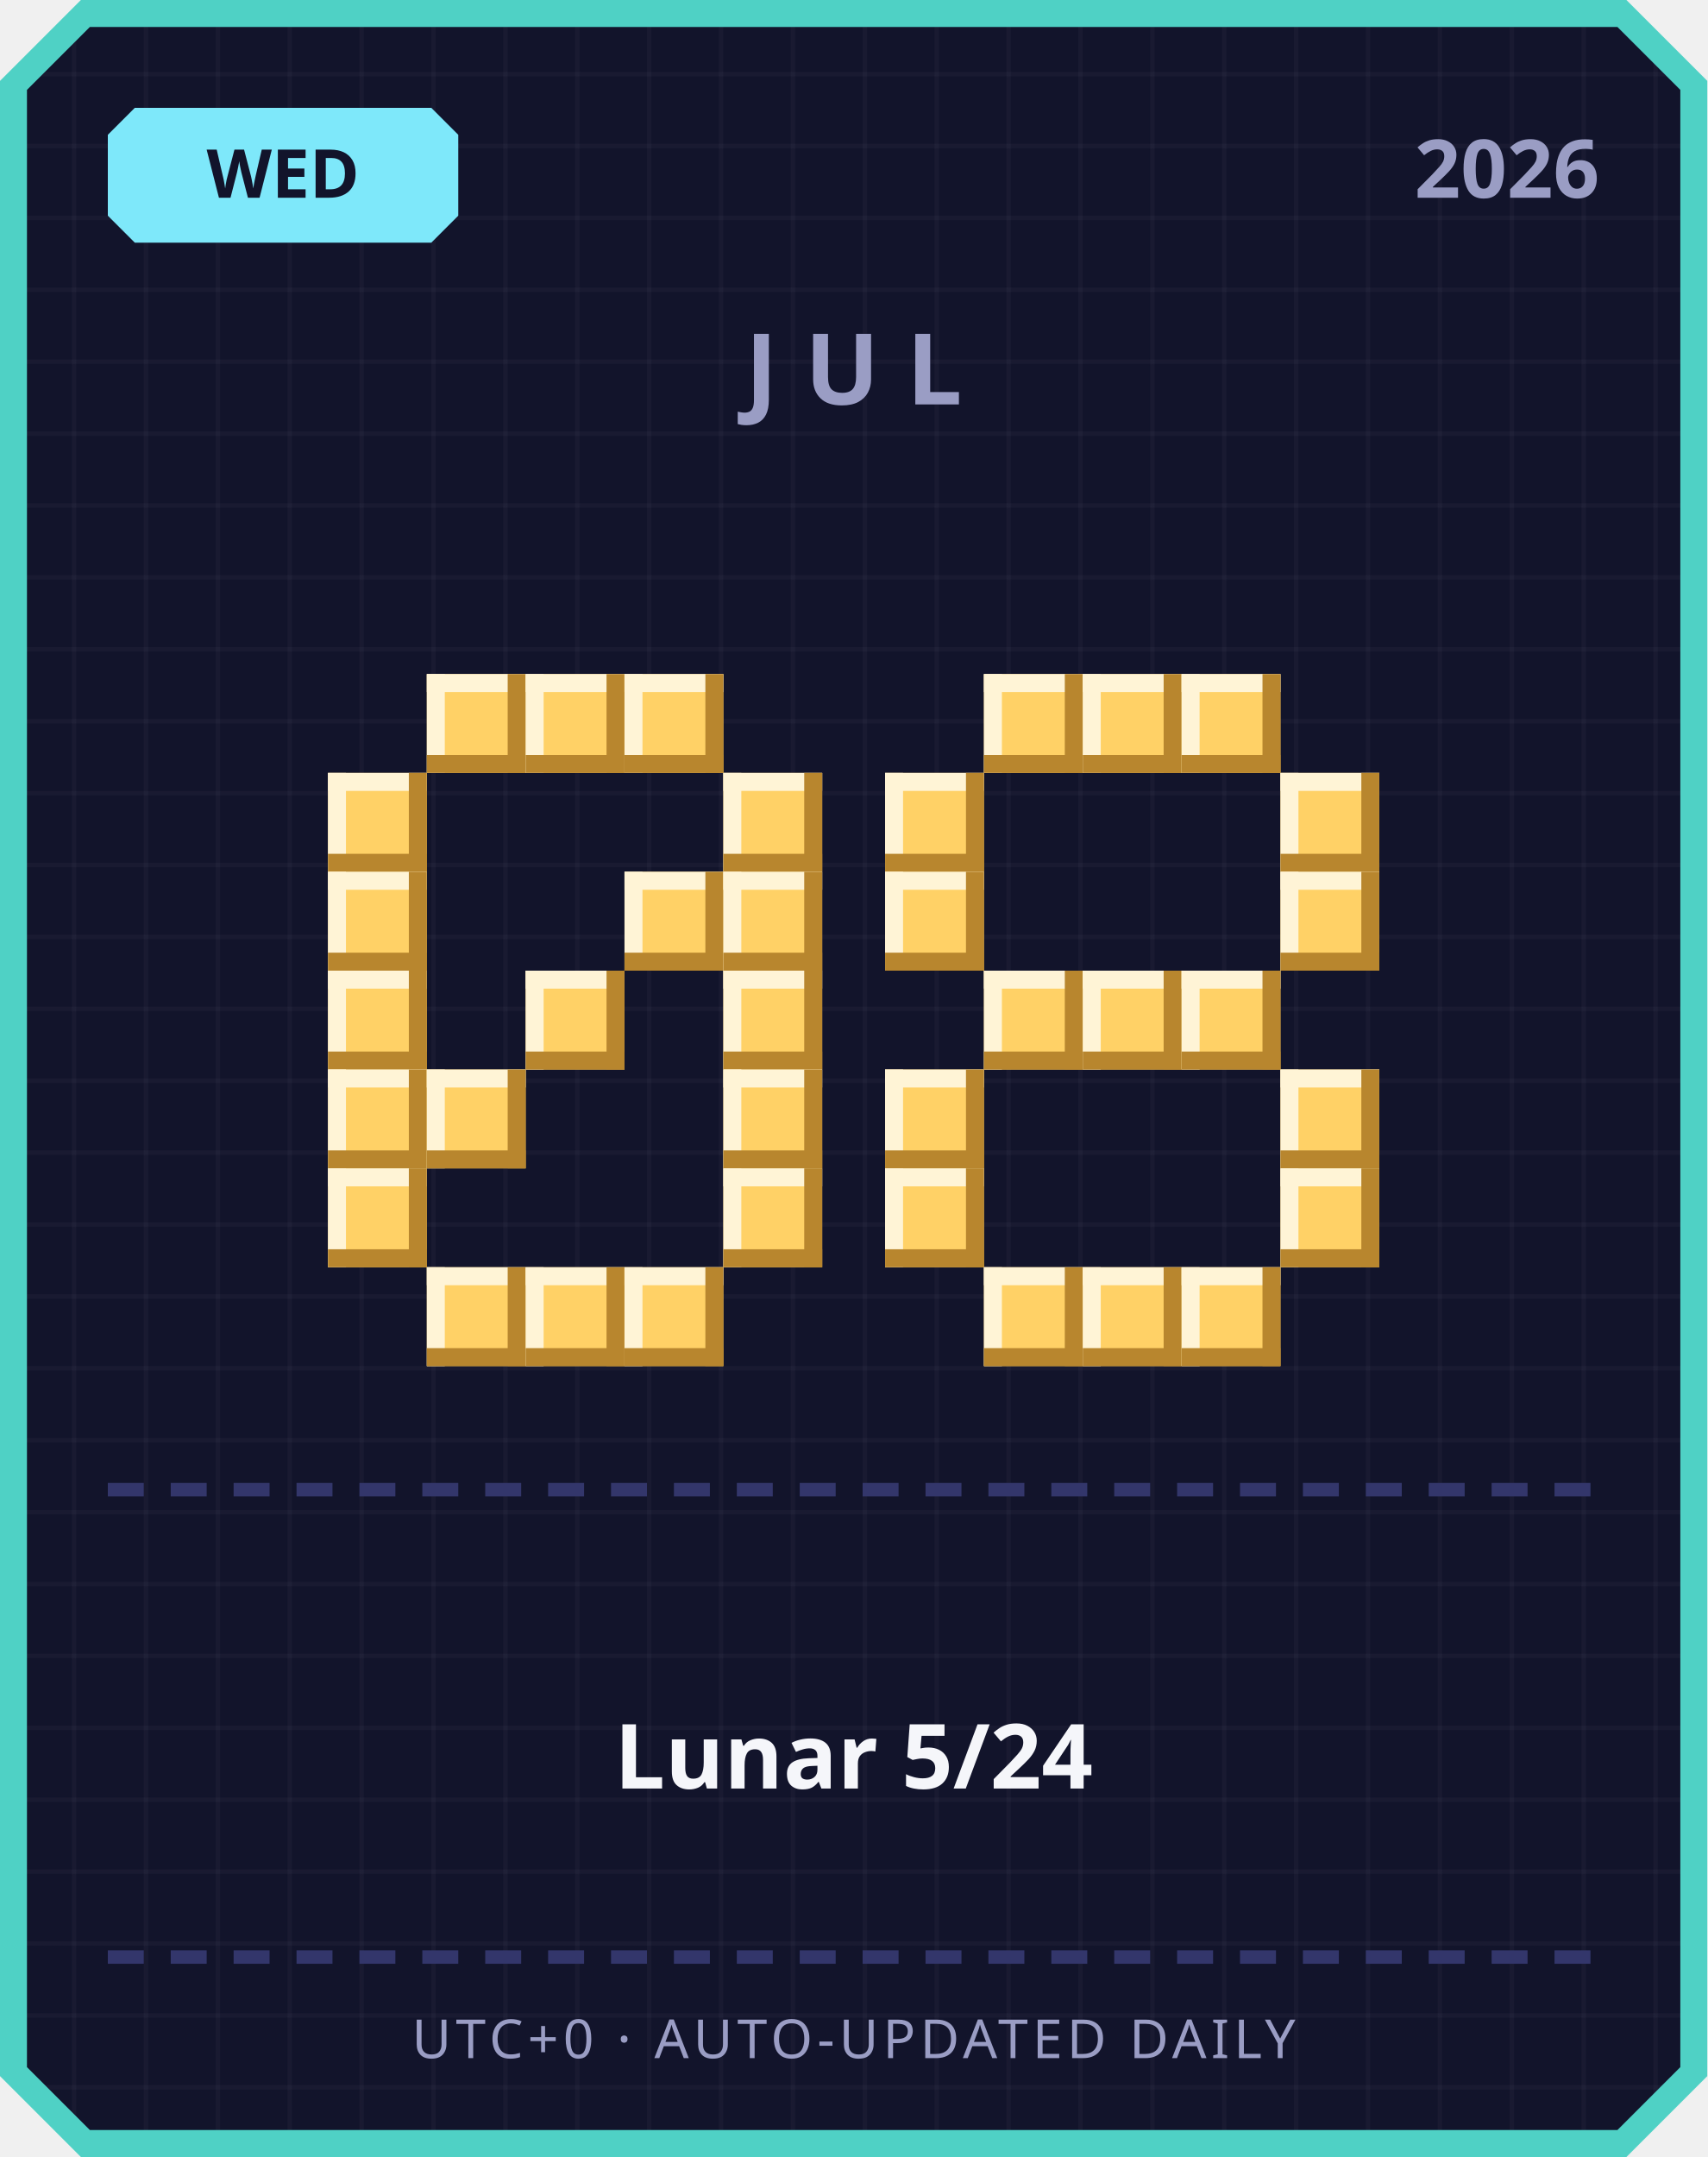
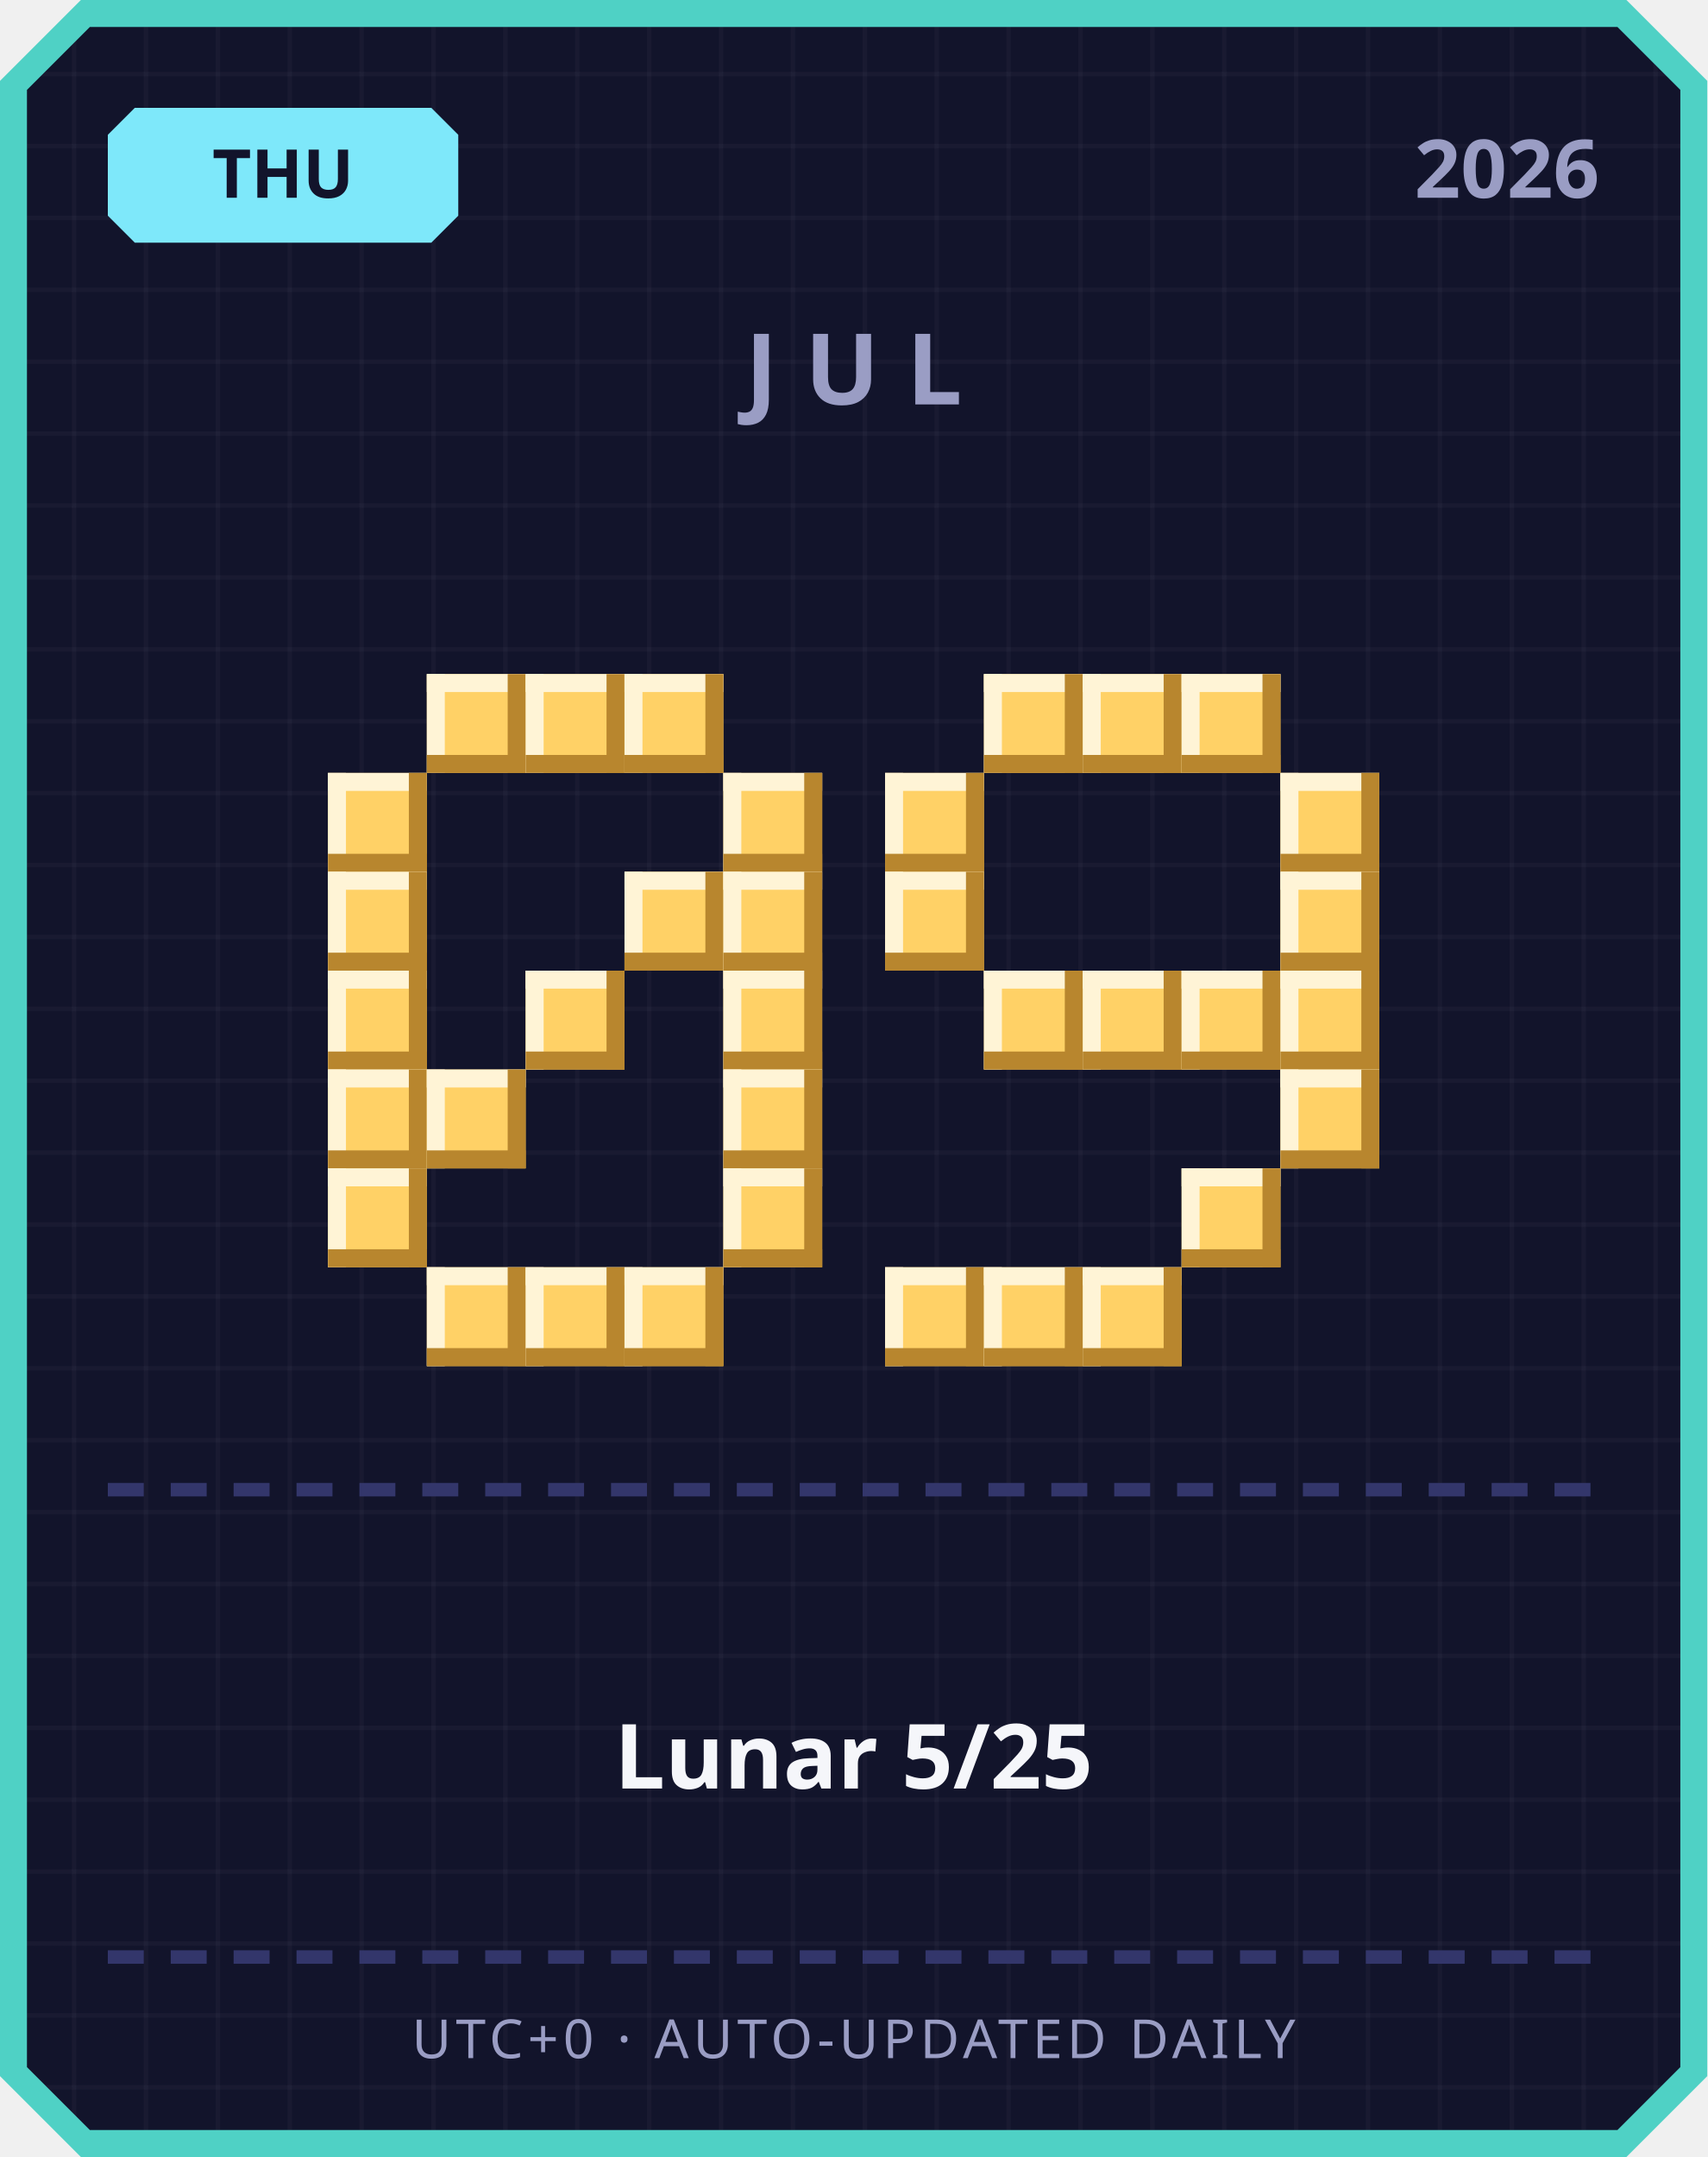
<svg xmlns="http://www.w3.org/2000/svg" width="380" height="480" viewBox="0 0 380 480">
  <defs>
    <pattern id="grid" width="16" height="16" patternUnits="userSpaceOnUse">
      <rect width="16" height="16" fill="#12142b" />
      <rect width="1" height="16" fill="#ffffff" opacity="0.03" />
      <rect width="16" height="1" fill="#ffffff" opacity="0.03" />
    </pattern>
  </defs>
  <path d="M 18,0 L 362,0 L 380,18 L 380,462 L 362,480 L 18,480 L 0,462 L 0,18 Z" fill="#4fd1c5" />
  <path d="M 20,6 L 360,6 L 374,20 L 374,460 L 360,474 L 20,474 L 6,460 L 6,20 Z" fill="url(#grid)" />
  <path d="M 30,24 L 96,24 L 102,30 L 102,48 L 96,54 L 30,54 L 24,48 L 24,30 Z" fill="#7ee8fa" />
-   <text x="63" y="44" text-anchor="middle" font-family="'Segoe UI', sans-serif" font-size="15" font-weight="700" fill="#12142b">WED</text>
+   <text x="63" y="44" text-anchor="middle" font-family="'Segoe UI', sans-serif" font-size="15" font-weight="700" fill="#12142b">THU</text>
  <text x="356" y="44" text-anchor="end" font-family="'Segoe UI', sans-serif" font-size="18" font-weight="700" fill="#9a9dc4">2026</text>
  <text x="190" y="90" text-anchor="middle" font-family="'Segoe UI', sans-serif" font-size="22" font-weight="700" letter-spacing="6" fill="#9a9dc4">JUL</text>
  <rect x="95" y="150" width="22" height="22" fill="#ffd166" />
  <rect x="95" y="150" width="22" height="4" fill="#fff4d6" />
  <rect x="95" y="150" width="4" height="22" fill="#fff4d6" />
  <rect x="95" y="168" width="22" height="4" fill="#b8862e" />
  <rect x="113" y="150" width="4" height="22" fill="#b8862e" />
  <rect x="117" y="150" width="22" height="22" fill="#ffd166" />
  <rect x="117" y="150" width="22" height="4" fill="#fff4d6" />
  <rect x="117" y="150" width="4" height="22" fill="#fff4d6" />
  <rect x="117" y="168" width="22" height="4" fill="#b8862e" />
  <rect x="135" y="150" width="4" height="22" fill="#b8862e" />
  <rect x="139" y="150" width="22" height="22" fill="#ffd166" />
  <rect x="139" y="150" width="22" height="4" fill="#fff4d6" />
  <rect x="139" y="150" width="4" height="22" fill="#fff4d6" />
  <rect x="139" y="168" width="22" height="4" fill="#b8862e" />
  <rect x="157" y="150" width="4" height="22" fill="#b8862e" />
  <rect x="73" y="172" width="22" height="22" fill="#ffd166" />
  <rect x="73" y="172" width="22" height="4" fill="#fff4d6" />
  <rect x="73" y="172" width="4" height="22" fill="#fff4d6" />
  <rect x="73" y="190" width="22" height="4" fill="#b8862e" />
  <rect x="91" y="172" width="4" height="22" fill="#b8862e" />
  <rect x="161" y="172" width="22" height="22" fill="#ffd166" />
  <rect x="161" y="172" width="22" height="4" fill="#fff4d6" />
  <rect x="161" y="172" width="4" height="22" fill="#fff4d6" />
  <rect x="161" y="190" width="22" height="4" fill="#b8862e" />
  <rect x="179" y="172" width="4" height="22" fill="#b8862e" />
  <rect x="73" y="194" width="22" height="22" fill="#ffd166" />
  <rect x="73" y="194" width="22" height="4" fill="#fff4d6" />
  <rect x="73" y="194" width="4" height="22" fill="#fff4d6" />
  <rect x="73" y="212" width="22" height="4" fill="#b8862e" />
  <rect x="91" y="194" width="4" height="22" fill="#b8862e" />
  <rect x="139" y="194" width="22" height="22" fill="#ffd166" />
  <rect x="139" y="194" width="22" height="4" fill="#fff4d6" />
  <rect x="139" y="194" width="4" height="22" fill="#fff4d6" />
  <rect x="139" y="212" width="22" height="4" fill="#b8862e" />
  <rect x="157" y="194" width="4" height="22" fill="#b8862e" />
  <rect x="161" y="194" width="22" height="22" fill="#ffd166" />
  <rect x="161" y="194" width="22" height="4" fill="#fff4d6" />
  <rect x="161" y="194" width="4" height="22" fill="#fff4d6" />
  <rect x="161" y="212" width="22" height="4" fill="#b8862e" />
  <rect x="179" y="194" width="4" height="22" fill="#b8862e" />
  <rect x="73" y="216" width="22" height="22" fill="#ffd166" />
  <rect x="73" y="216" width="22" height="4" fill="#fff4d6" />
  <rect x="73" y="216" width="4" height="22" fill="#fff4d6" />
  <rect x="73" y="234" width="22" height="4" fill="#b8862e" />
  <rect x="91" y="216" width="4" height="22" fill="#b8862e" />
  <rect x="117" y="216" width="22" height="22" fill="#ffd166" />
  <rect x="117" y="216" width="22" height="4" fill="#fff4d6" />
  <rect x="117" y="216" width="4" height="22" fill="#fff4d6" />
  <rect x="117" y="234" width="22" height="4" fill="#b8862e" />
  <rect x="135" y="216" width="4" height="22" fill="#b8862e" />
  <rect x="161" y="216" width="22" height="22" fill="#ffd166" />
  <rect x="161" y="216" width="22" height="4" fill="#fff4d6" />
  <rect x="161" y="216" width="4" height="22" fill="#fff4d6" />
  <rect x="161" y="234" width="22" height="4" fill="#b8862e" />
  <rect x="179" y="216" width="4" height="22" fill="#b8862e" />
  <rect x="73" y="238" width="22" height="22" fill="#ffd166" />
  <rect x="73" y="238" width="22" height="4" fill="#fff4d6" />
  <rect x="73" y="238" width="4" height="22" fill="#fff4d6" />
  <rect x="73" y="256" width="22" height="4" fill="#b8862e" />
  <rect x="91" y="238" width="4" height="22" fill="#b8862e" />
  <rect x="95" y="238" width="22" height="22" fill="#ffd166" />
  <rect x="95" y="238" width="22" height="4" fill="#fff4d6" />
  <rect x="95" y="238" width="4" height="22" fill="#fff4d6" />
  <rect x="95" y="256" width="22" height="4" fill="#b8862e" />
  <rect x="113" y="238" width="4" height="22" fill="#b8862e" />
  <rect x="161" y="238" width="22" height="22" fill="#ffd166" />
  <rect x="161" y="238" width="22" height="4" fill="#fff4d6" />
  <rect x="161" y="238" width="4" height="22" fill="#fff4d6" />
  <rect x="161" y="256" width="22" height="4" fill="#b8862e" />
  <rect x="179" y="238" width="4" height="22" fill="#b8862e" />
  <rect x="73" y="260" width="22" height="22" fill="#ffd166" />
  <rect x="73" y="260" width="22" height="4" fill="#fff4d6" />
  <rect x="73" y="260" width="4" height="22" fill="#fff4d6" />
  <rect x="73" y="278" width="22" height="4" fill="#b8862e" />
  <rect x="91" y="260" width="4" height="22" fill="#b8862e" />
  <rect x="161" y="260" width="22" height="22" fill="#ffd166" />
  <rect x="161" y="260" width="22" height="4" fill="#fff4d6" />
  <rect x="161" y="260" width="4" height="22" fill="#fff4d6" />
  <rect x="161" y="278" width="22" height="4" fill="#b8862e" />
  <rect x="179" y="260" width="4" height="22" fill="#b8862e" />
  <rect x="95" y="282" width="22" height="22" fill="#ffd166" />
  <rect x="95" y="282" width="22" height="4" fill="#fff4d6" />
  <rect x="95" y="282" width="4" height="22" fill="#fff4d6" />
  <rect x="95" y="300" width="22" height="4" fill="#b8862e" />
  <rect x="113" y="282" width="4" height="22" fill="#b8862e" />
  <rect x="117" y="282" width="22" height="22" fill="#ffd166" />
  <rect x="117" y="282" width="22" height="4" fill="#fff4d6" />
  <rect x="117" y="282" width="4" height="22" fill="#fff4d6" />
  <rect x="117" y="300" width="22" height="4" fill="#b8862e" />
  <rect x="135" y="282" width="4" height="22" fill="#b8862e" />
  <rect x="139" y="282" width="22" height="22" fill="#ffd166" />
  <rect x="139" y="282" width="22" height="4" fill="#fff4d6" />
  <rect x="139" y="282" width="4" height="22" fill="#fff4d6" />
  <rect x="139" y="300" width="22" height="4" fill="#b8862e" />
  <rect x="157" y="282" width="4" height="22" fill="#b8862e" />
  <rect x="219" y="150" width="22" height="22" fill="#ffd166" />
  <rect x="219" y="150" width="22" height="4" fill="#fff4d6" />
  <rect x="219" y="150" width="4" height="22" fill="#fff4d6" />
  <rect x="219" y="168" width="22" height="4" fill="#b8862e" />
  <rect x="237" y="150" width="4" height="22" fill="#b8862e" />
  <rect x="241" y="150" width="22" height="22" fill="#ffd166" />
  <rect x="241" y="150" width="22" height="4" fill="#fff4d6" />
  <rect x="241" y="150" width="4" height="22" fill="#fff4d6" />
  <rect x="241" y="168" width="22" height="4" fill="#b8862e" />
  <rect x="259" y="150" width="4" height="22" fill="#b8862e" />
  <rect x="263" y="150" width="22" height="22" fill="#ffd166" />
  <rect x="263" y="150" width="22" height="4" fill="#fff4d6" />
  <rect x="263" y="150" width="4" height="22" fill="#fff4d6" />
  <rect x="263" y="168" width="22" height="4" fill="#b8862e" />
  <rect x="281" y="150" width="4" height="22" fill="#b8862e" />
  <rect x="197" y="172" width="22" height="22" fill="#ffd166" />
  <rect x="197" y="172" width="22" height="4" fill="#fff4d6" />
  <rect x="197" y="172" width="4" height="22" fill="#fff4d6" />
  <rect x="197" y="190" width="22" height="4" fill="#b8862e" />
  <rect x="215" y="172" width="4" height="22" fill="#b8862e" />
  <rect x="285" y="172" width="22" height="22" fill="#ffd166" />
  <rect x="285" y="172" width="22" height="4" fill="#fff4d6" />
  <rect x="285" y="172" width="4" height="22" fill="#fff4d6" />
  <rect x="285" y="190" width="22" height="4" fill="#b8862e" />
  <rect x="303" y="172" width="4" height="22" fill="#b8862e" />
  <rect x="197" y="194" width="22" height="22" fill="#ffd166" />
  <rect x="197" y="194" width="22" height="4" fill="#fff4d6" />
  <rect x="197" y="194" width="4" height="22" fill="#fff4d6" />
  <rect x="197" y="212" width="22" height="4" fill="#b8862e" />
  <rect x="215" y="194" width="4" height="22" fill="#b8862e" />
  <rect x="285" y="194" width="22" height="22" fill="#ffd166" />
  <rect x="285" y="194" width="22" height="4" fill="#fff4d6" />
  <rect x="285" y="194" width="4" height="22" fill="#fff4d6" />
  <rect x="285" y="212" width="22" height="4" fill="#b8862e" />
  <rect x="303" y="194" width="4" height="22" fill="#b8862e" />
  <rect x="219" y="216" width="22" height="22" fill="#ffd166" />
  <rect x="219" y="216" width="22" height="4" fill="#fff4d6" />
  <rect x="219" y="216" width="4" height="22" fill="#fff4d6" />
  <rect x="219" y="234" width="22" height="4" fill="#b8862e" />
  <rect x="237" y="216" width="4" height="22" fill="#b8862e" />
  <rect x="241" y="216" width="22" height="22" fill="#ffd166" />
  <rect x="241" y="216" width="22" height="4" fill="#fff4d6" />
  <rect x="241" y="216" width="4" height="22" fill="#fff4d6" />
  <rect x="241" y="234" width="22" height="4" fill="#b8862e" />
  <rect x="259" y="216" width="4" height="22" fill="#b8862e" />
  <rect x="263" y="216" width="22" height="22" fill="#ffd166" />
  <rect x="263" y="216" width="22" height="4" fill="#fff4d6" />
  <rect x="263" y="216" width="4" height="22" fill="#fff4d6" />
  <rect x="263" y="234" width="22" height="4" fill="#b8862e" />
  <rect x="281" y="216" width="4" height="22" fill="#b8862e" />
-   <rect x="197" y="238" width="22" height="22" fill="#ffd166" />
-   <rect x="197" y="238" width="22" height="4" fill="#fff4d6" />
-   <rect x="197" y="238" width="4" height="22" fill="#fff4d6" />
-   <rect x="197" y="256" width="22" height="4" fill="#b8862e" />
-   <rect x="215" y="238" width="4" height="22" fill="#b8862e" />
+   <rect x="285" y="216" width="22" height="22" fill="#ffd166" />
+   <rect x="285" y="216" width="22" height="4" fill="#fff4d6" />
+   <rect x="285" y="216" width="4" height="22" fill="#fff4d6" />
+   <rect x="285" y="234" width="22" height="4" fill="#b8862e" />
+   <rect x="303" y="216" width="4" height="22" fill="#b8862e" />
  <rect x="285" y="238" width="22" height="22" fill="#ffd166" />
  <rect x="285" y="238" width="22" height="4" fill="#fff4d6" />
  <rect x="285" y="238" width="4" height="22" fill="#fff4d6" />
  <rect x="285" y="256" width="22" height="4" fill="#b8862e" />
  <rect x="303" y="238" width="4" height="22" fill="#b8862e" />
-   <rect x="197" y="260" width="22" height="22" fill="#ffd166" />
-   <rect x="197" y="260" width="22" height="4" fill="#fff4d6" />
-   <rect x="197" y="260" width="4" height="22" fill="#fff4d6" />
-   <rect x="197" y="278" width="22" height="4" fill="#b8862e" />
-   <rect x="215" y="260" width="4" height="22" fill="#b8862e" />
-   <rect x="285" y="260" width="22" height="22" fill="#ffd166" />
-   <rect x="285" y="260" width="22" height="4" fill="#fff4d6" />
-   <rect x="285" y="260" width="4" height="22" fill="#fff4d6" />
-   <rect x="285" y="278" width="22" height="4" fill="#b8862e" />
-   <rect x="303" y="260" width="4" height="22" fill="#b8862e" />
+   <rect x="263" y="260" width="22" height="22" fill="#ffd166" />
+   <rect x="263" y="260" width="22" height="4" fill="#fff4d6" />
+   <rect x="263" y="260" width="4" height="22" fill="#fff4d6" />
+   <rect x="263" y="278" width="22" height="4" fill="#b8862e" />
+   <rect x="281" y="260" width="4" height="22" fill="#b8862e" />
+   <rect x="197" y="282" width="22" height="22" fill="#ffd166" />
+   <rect x="197" y="282" width="22" height="4" fill="#fff4d6" />
+   <rect x="197" y="282" width="4" height="22" fill="#fff4d6" />
+   <rect x="197" y="300" width="22" height="4" fill="#b8862e" />
+   <rect x="215" y="282" width="4" height="22" fill="#b8862e" />
  <rect x="219" y="282" width="22" height="22" fill="#ffd166" />
  <rect x="219" y="282" width="22" height="4" fill="#fff4d6" />
  <rect x="219" y="282" width="4" height="22" fill="#fff4d6" />
  <rect x="219" y="300" width="22" height="4" fill="#b8862e" />
  <rect x="237" y="282" width="4" height="22" fill="#b8862e" />
  <rect x="241" y="282" width="22" height="22" fill="#ffd166" />
  <rect x="241" y="282" width="22" height="4" fill="#fff4d6" />
  <rect x="241" y="282" width="4" height="22" fill="#fff4d6" />
  <rect x="241" y="300" width="22" height="4" fill="#b8862e" />
  <rect x="259" y="282" width="4" height="22" fill="#b8862e" />
-   <rect x="263" y="282" width="22" height="22" fill="#ffd166" />
-   <rect x="263" y="282" width="22" height="4" fill="#fff4d6" />
-   <rect x="263" y="282" width="4" height="22" fill="#fff4d6" />
-   <rect x="263" y="300" width="22" height="4" fill="#b8862e" />
-   <rect x="281" y="282" width="4" height="22" fill="#b8862e" />
  <rect x="24" y="330" width="8" height="3" fill="#33366b" />
  <rect x="38" y="330" width="8" height="3" fill="#33366b" />
  <rect x="52" y="330" width="8" height="3" fill="#33366b" />
  <rect x="66" y="330" width="8" height="3" fill="#33366b" />
  <rect x="80" y="330" width="8" height="3" fill="#33366b" />
  <rect x="94" y="330" width="8" height="3" fill="#33366b" />
  <rect x="108" y="330" width="8" height="3" fill="#33366b" />
  <rect x="122" y="330" width="8" height="3" fill="#33366b" />
  <rect x="136" y="330" width="8" height="3" fill="#33366b" />
  <rect x="150" y="330" width="8" height="3" fill="#33366b" />
  <rect x="164" y="330" width="8" height="3" fill="#33366b" />
  <rect x="178" y="330" width="8" height="3" fill="#33366b" />
  <rect x="192" y="330" width="8" height="3" fill="#33366b" />
  <rect x="206" y="330" width="8" height="3" fill="#33366b" />
  <rect x="220" y="330" width="8" height="3" fill="#33366b" />
  <rect x="234" y="330" width="8" height="3" fill="#33366b" />
  <rect x="248" y="330" width="8" height="3" fill="#33366b" />
  <rect x="262" y="330" width="8" height="3" fill="#33366b" />
  <rect x="276" y="330" width="8" height="3" fill="#33366b" />
  <rect x="290" y="330" width="8" height="3" fill="#33366b" />
  <rect x="304" y="330" width="8" height="3" fill="#33366b" />
  <rect x="318" y="330" width="8" height="3" fill="#33366b" />
  <rect x="332" y="330" width="8" height="3" fill="#33366b" />
  <rect x="346" y="330" width="8" height="3" fill="#33366b" />
-   <text x="190" y="398" text-anchor="middle" font-family="'Segoe UI', 'Microsoft JhengHei', sans-serif" font-size="20" font-weight="700" fill="#f5f6fa">Lunar 5/24</text>
+   <text x="190" y="398" text-anchor="middle" font-family="'Segoe UI', 'Microsoft JhengHei', sans-serif" font-size="20" font-weight="700" fill="#f5f6fa">Lunar 5/25</text>
  <rect x="24" y="434" width="8" height="3" fill="#33366b" />
  <rect x="38" y="434" width="8" height="3" fill="#33366b" />
  <rect x="52" y="434" width="8" height="3" fill="#33366b" />
  <rect x="66" y="434" width="8" height="3" fill="#33366b" />
  <rect x="80" y="434" width="8" height="3" fill="#33366b" />
  <rect x="94" y="434" width="8" height="3" fill="#33366b" />
  <rect x="108" y="434" width="8" height="3" fill="#33366b" />
  <rect x="122" y="434" width="8" height="3" fill="#33366b" />
  <rect x="136" y="434" width="8" height="3" fill="#33366b" />
  <rect x="150" y="434" width="8" height="3" fill="#33366b" />
  <rect x="164" y="434" width="8" height="3" fill="#33366b" />
  <rect x="178" y="434" width="8" height="3" fill="#33366b" />
  <rect x="192" y="434" width="8" height="3" fill="#33366b" />
  <rect x="206" y="434" width="8" height="3" fill="#33366b" />
  <rect x="220" y="434" width="8" height="3" fill="#33366b" />
  <rect x="234" y="434" width="8" height="3" fill="#33366b" />
  <rect x="248" y="434" width="8" height="3" fill="#33366b" />
  <rect x="262" y="434" width="8" height="3" fill="#33366b" />
  <rect x="276" y="434" width="8" height="3" fill="#33366b" />
  <rect x="290" y="434" width="8" height="3" fill="#33366b" />
  <rect x="304" y="434" width="8" height="3" fill="#33366b" />
  <rect x="318" y="434" width="8" height="3" fill="#33366b" />
  <rect x="332" y="434" width="8" height="3" fill="#33366b" />
  <rect x="346" y="434" width="8" height="3" fill="#33366b" />
  <text x="190" y="458" text-anchor="middle" font-family="'Segoe UI', sans-serif" font-size="12" letter-spacing="1" fill="#9a9dc4">UTC+0 · AUTO-UPDATED DAILY</text>
</svg>
